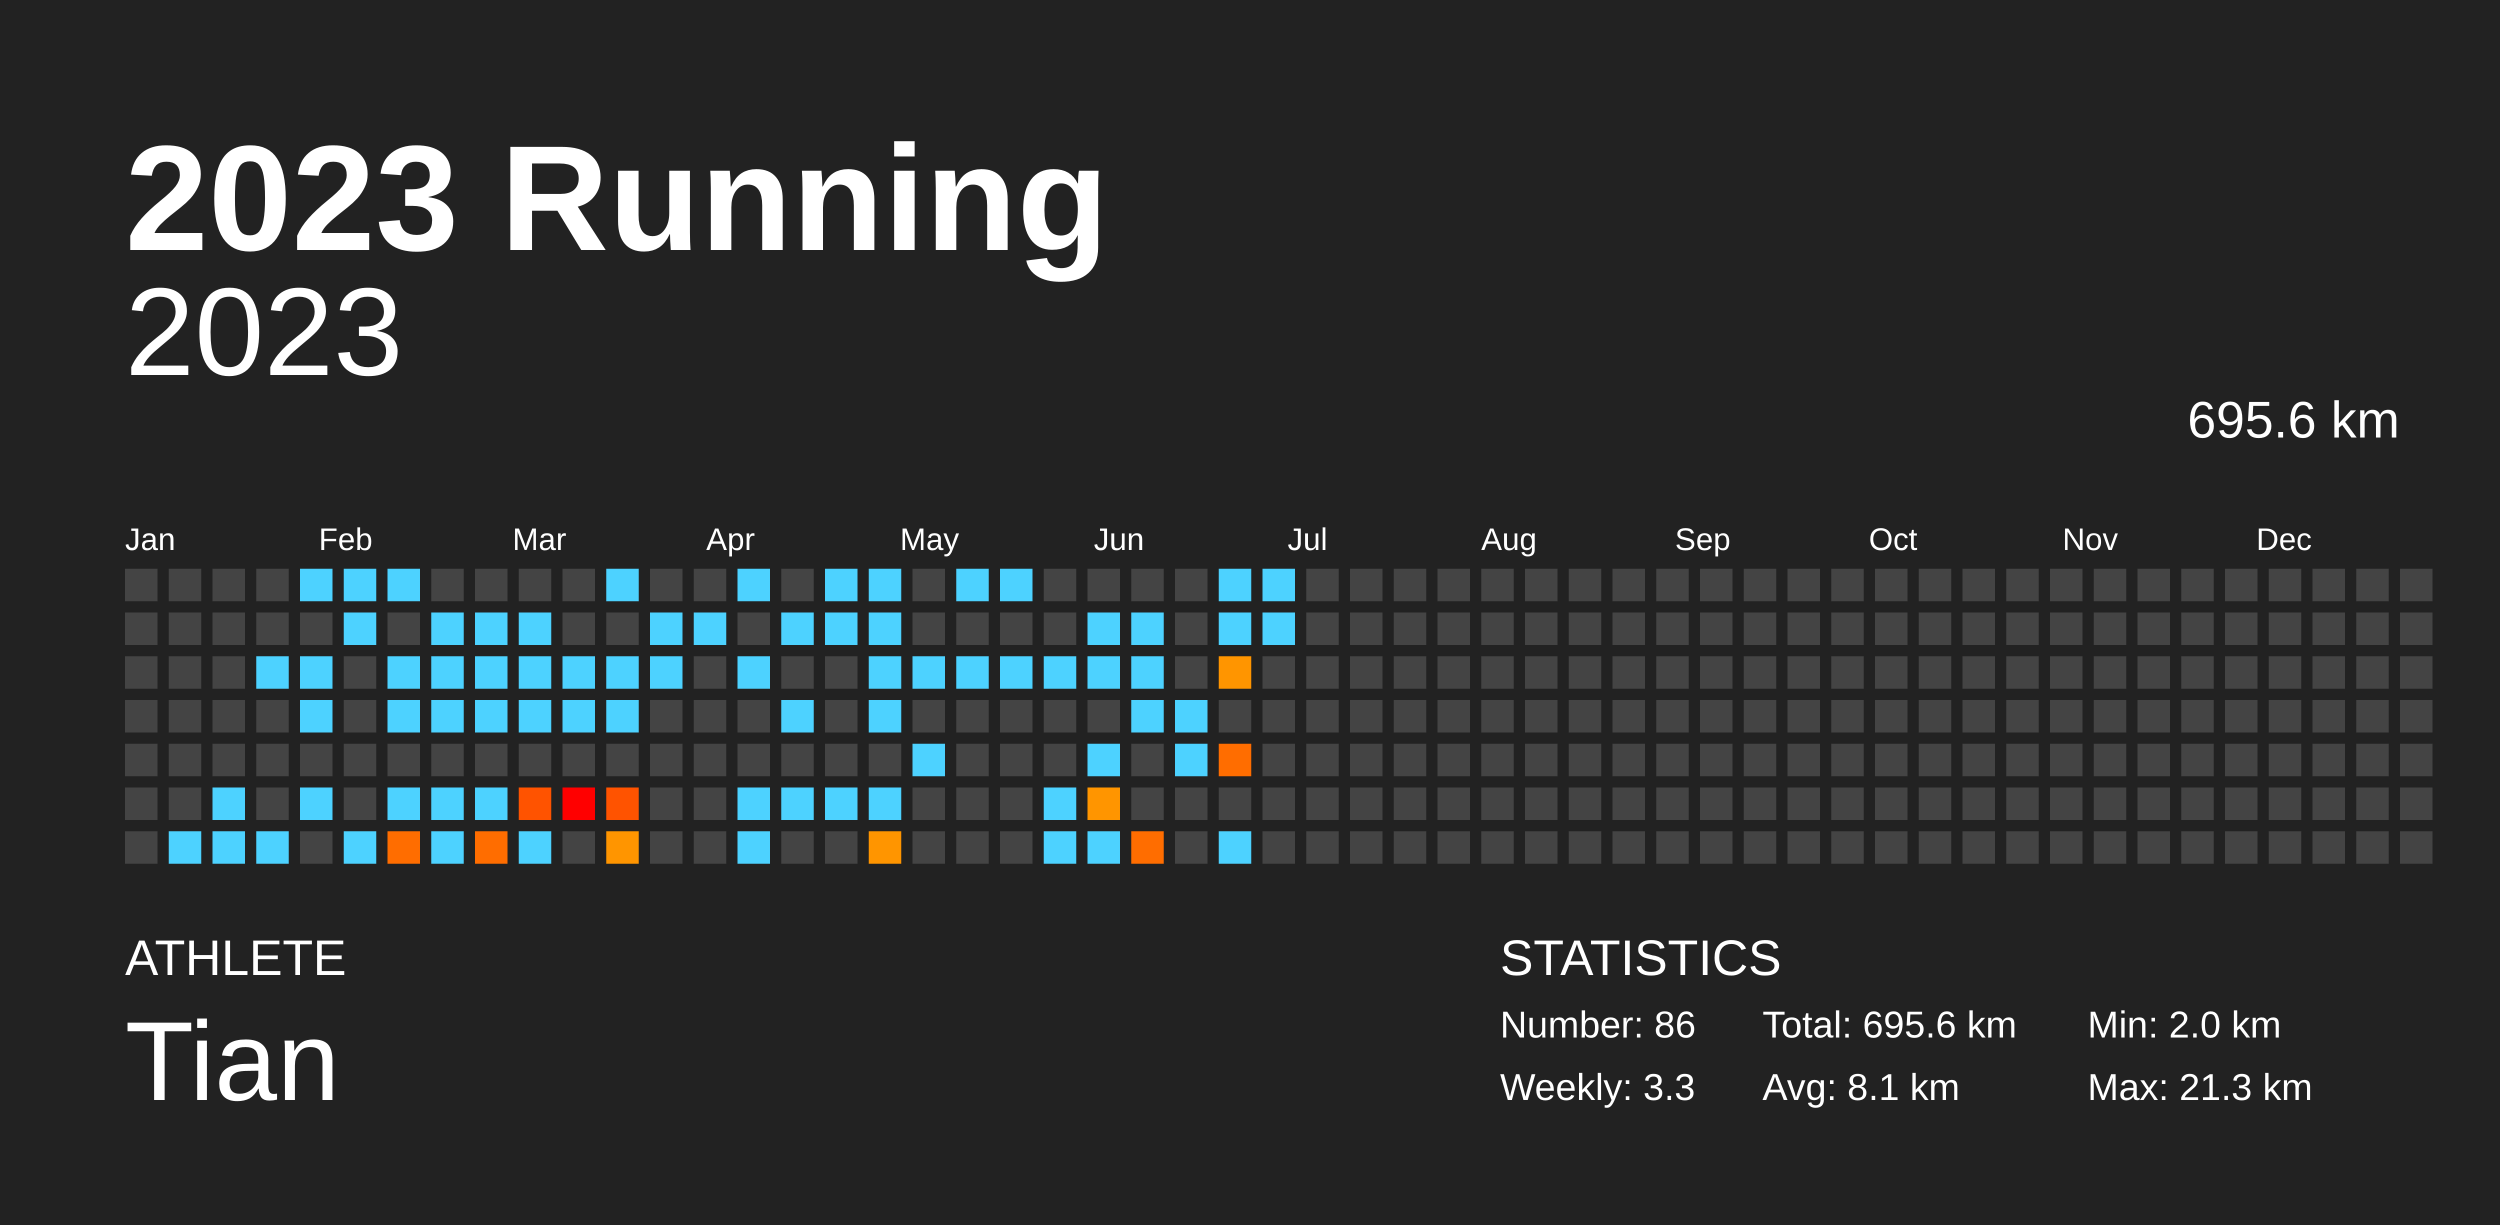
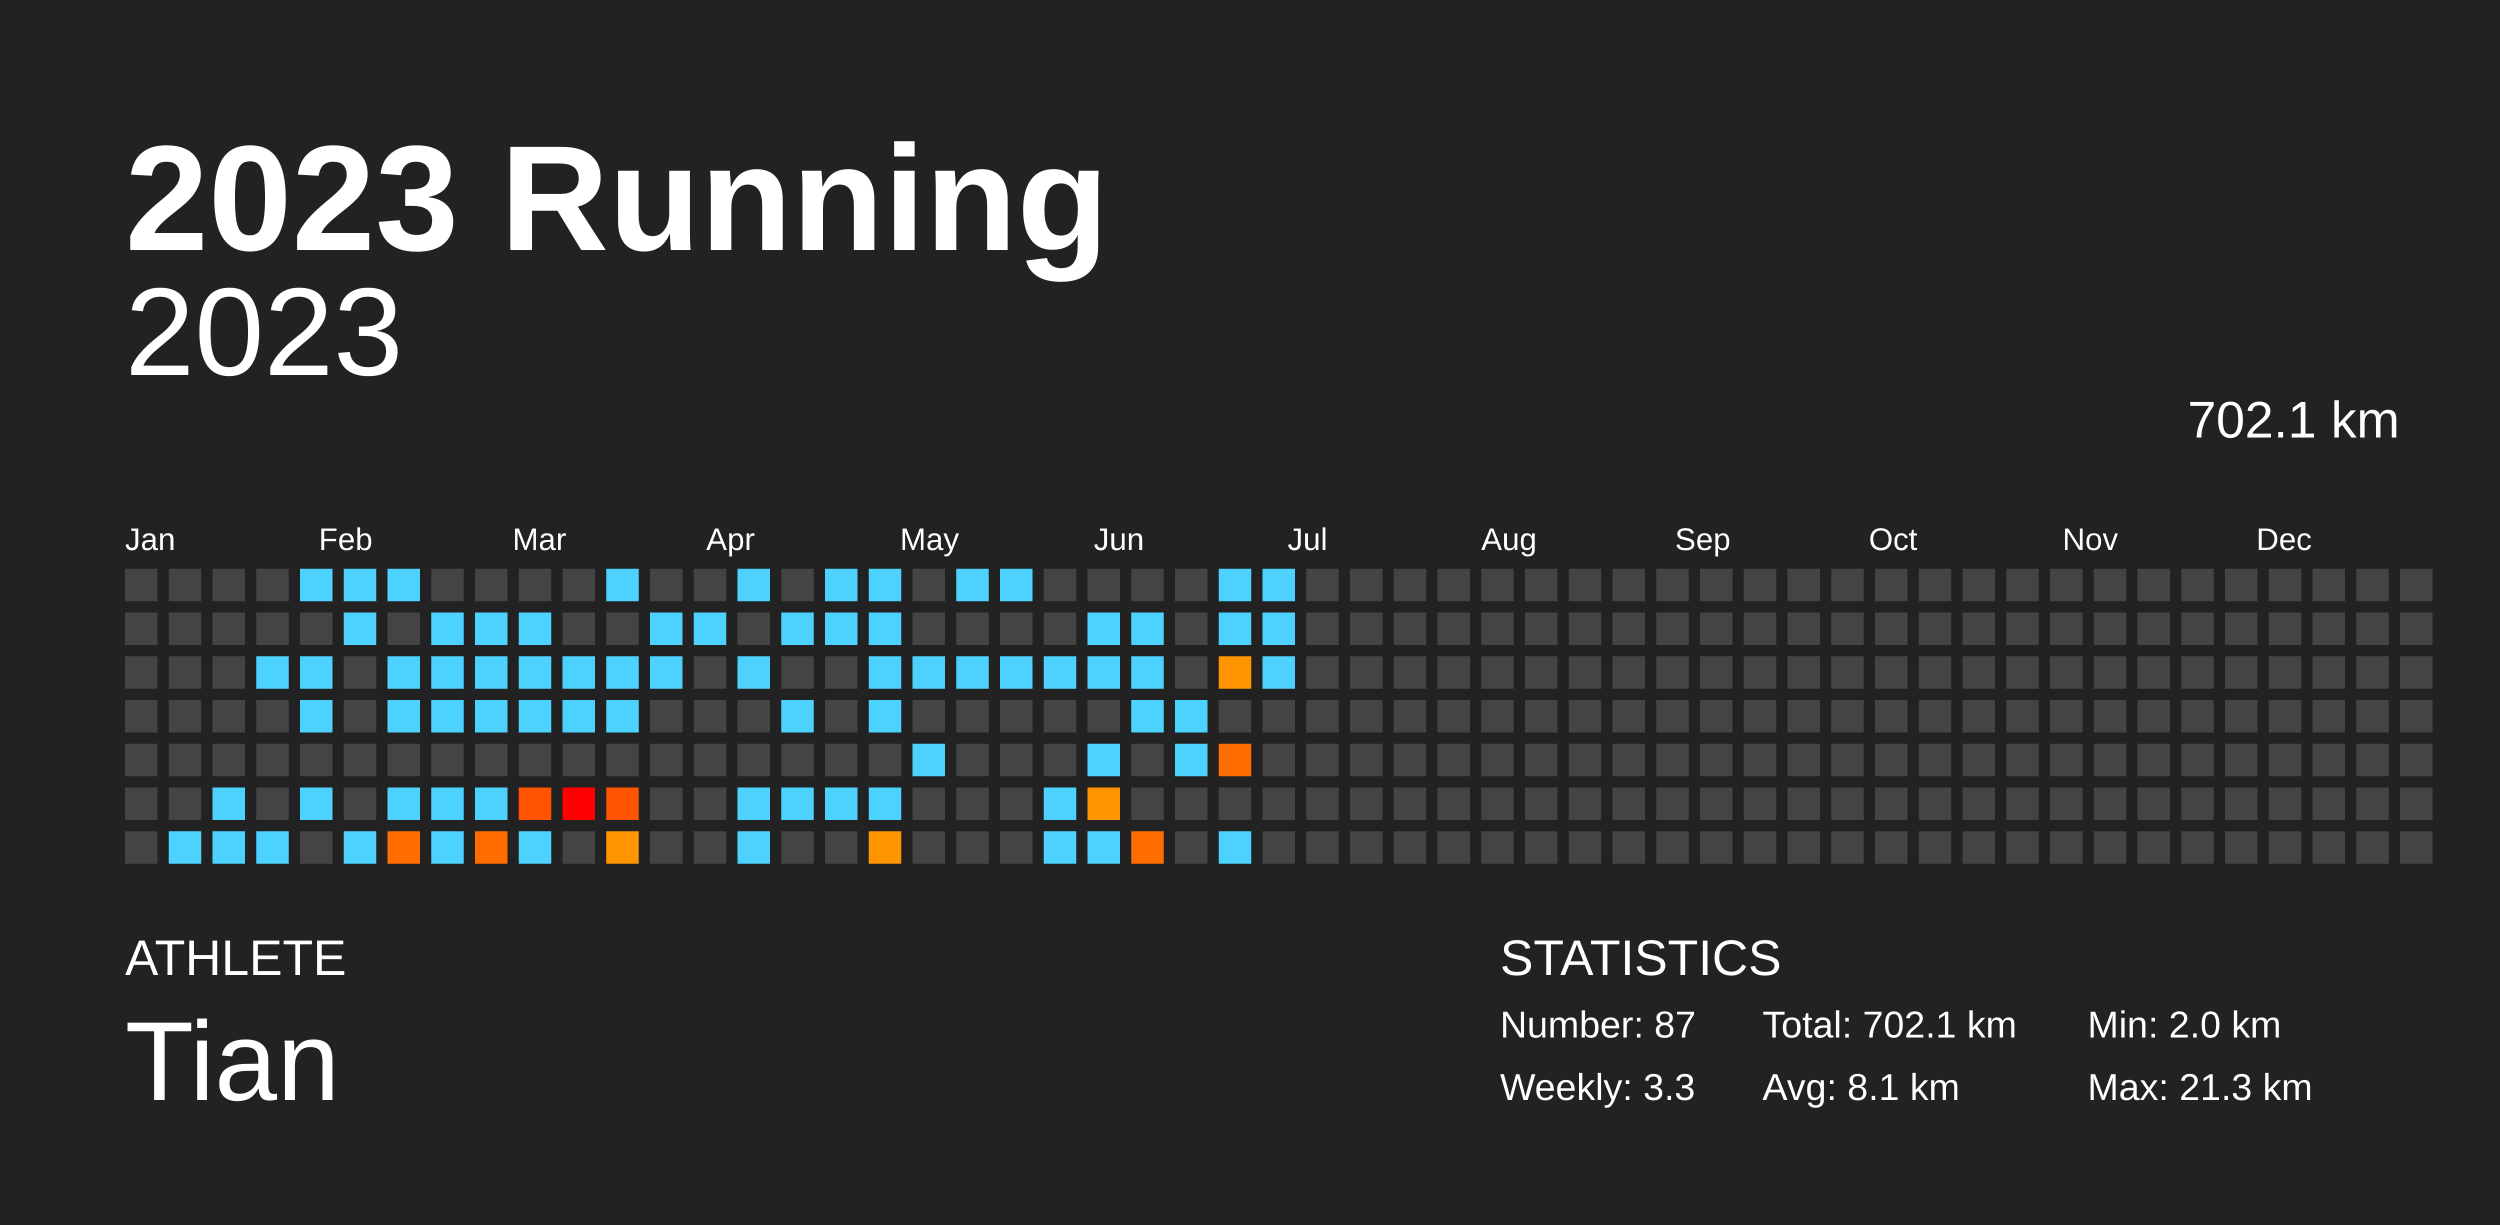
<svg xmlns="http://www.w3.org/2000/svg" baseProfile="full" height="98mm" version="1.1" viewBox="0,0,200,98" width="200mm">
  <defs />
  <rect fill="#222222" height="98" width="200" x="0" y="0" />
  <text fill="#FFFFFF" style="font-size:12px; font-family:Arial; font-weight:bold;" x="10" y="20">2023 Running</text>
  <text fill="#FFFFFF" style="font-size:4px; font-family:Arial" x="10" y="78">ATHLETE</text>
  <text fill="#FFFFFF" style="font-size:9px; font-family:Arial" x="10" y="88">Tian</text>
  <text fill="#FFFFFF" style="font-size:4px; font-family:Arial" x="120" y="78">STATISTICS</text>
-   <text fill="#FFFFFF" style="font-size:3px; font-family:Arial" x="120" y="83">Number: 86</text>
+   <text fill="#FFFFFF" style="font-size:3px; font-family:Arial" x="120" y="83">Number: 87</text>
  <text fill="#FFFFFF" style="font-size:3px; font-family:Arial" x="120" y="88">Weekly: 3.3</text>
-   <text fill="#FFFFFF" style="font-size:3px; font-family:Arial" x="141" y="83">Total: 695.6 km</text>
+   <text fill="#FFFFFF" style="font-size:3px; font-family:Arial" x="141" y="83">Total: 702.1 km</text>
  <text fill="#FFFFFF" style="font-size:3px; font-family:Arial" x="141" y="88">Avg: 8.1 km</text>
  <text fill="#FFFFFF" style="font-size:3px; font-family:Arial" x="167" y="83">Min: 2.0 km</text>
  <text fill="#FFFFFF" style="font-size:3px; font-family:Arial" x="167" y="88">Max: 21.3 km</text>
  <text alignment-baseline="hanging" fill="#FFFFFF" style="font-size:10.0px; font-family:Arial;" x="10" y="30">2023</text>
-   <text alignment-baseline="hanging" fill="#FFFFFF" style="font-size:4.125px; font-family:Arial;" x="175" y="35">695.6 km</text>
+   <text alignment-baseline="hanging" fill="#FFFFFF" style="font-size:4.125px; font-family:Arial;" x="175" y="35">702.1 km</text>
  <text fill="#FFFFFF" style="font-size:2.5px; font-family:Arial" x="10.0" y="44">Jan</text>
  <text fill="#FFFFFF" style="font-size:2.5px; font-family:Arial" x="25.5" y="44">Feb</text>
  <text fill="#FFFFFF" style="font-size:2.5px; font-family:Arial" x="41.0" y="44">Mar</text>
  <text fill="#FFFFFF" style="font-size:2.5px; font-family:Arial" x="56.5" y="44">Apr</text>
  <text fill="#FFFFFF" style="font-size:2.5px; font-family:Arial" x="72.0" y="44">May</text>
  <text fill="#FFFFFF" style="font-size:2.5px; font-family:Arial" x="87.5" y="44">Jun</text>
  <text fill="#FFFFFF" style="font-size:2.5px; font-family:Arial" x="103.0" y="44">Jul</text>
  <text fill="#FFFFFF" style="font-size:2.5px; font-family:Arial" x="118.5" y="44">Aug</text>
  <text fill="#FFFFFF" style="font-size:2.5px; font-family:Arial" x="134.0" y="44">Sep</text>
  <text fill="#FFFFFF" style="font-size:2.5px; font-family:Arial" x="149.5" y="44">Oct</text>
  <text fill="#FFFFFF" style="font-size:2.5px; font-family:Arial" x="165.0" y="44">Nov</text>
  <text fill="#FFFFFF" style="font-size:2.5px; font-family:Arial" x="180.5" y="44">Dec</text>
  <rect fill="#444444" height="2.6" width="2.6" x="10.0" y="45.5" />
  <rect fill="#444444" height="2.6" width="2.6" x="10.0" y="49.0" />
  <rect fill="#444444" height="2.6" width="2.6" x="10.0" y="52.5" />
  <rect fill="#444444" height="2.6" width="2.6" x="10.0" y="56.0" />
  <rect fill="#444444" height="2.6" width="2.6" x="10.0" y="59.5" />
  <rect fill="#444444" height="2.6" width="2.6" x="10.0" y="63.0" />
  <rect fill="#444444" height="2.6" width="2.6" x="10.0" y="66.5" />
  <rect fill="#444444" height="2.6" width="2.6" x="13.5" y="45.5" />
  <rect fill="#444444" height="2.6" width="2.6" x="13.5" y="49.0" />
  <rect fill="#444444" height="2.6" width="2.6" x="13.5" y="52.5" />
  <rect fill="#444444" height="2.6" width="2.6" x="13.5" y="56.0" />
  <rect fill="#444444" height="2.6" width="2.6" x="13.5" y="59.5" />
  <rect fill="#444444" height="2.6" width="2.6" x="13.5" y="63.0" />
  <rect fill="#4dd2ff" height="2.6" width="2.6" x="13.5" y="66.5" />
  <rect fill="#444444" height="2.6" width="2.6" x="17.0" y="45.5" />
  <rect fill="#444444" height="2.6" width="2.6" x="17.0" y="49.0" />
  <rect fill="#444444" height="2.6" width="2.6" x="17.0" y="52.5" />
  <rect fill="#444444" height="2.6" width="2.6" x="17.0" y="56.0" />
  <rect fill="#444444" height="2.6" width="2.6" x="17.0" y="59.5" />
  <rect fill="#4dd2ff" height="2.6" width="2.6" x="17.0" y="63.0" />
  <rect fill="#4dd2ff" height="2.6" width="2.6" x="17.0" y="66.5" />
  <rect fill="#444444" height="2.6" width="2.6" x="20.5" y="45.5" />
  <rect fill="#444444" height="2.6" width="2.6" x="20.5" y="49.0" />
  <rect fill="#4dd2ff" height="2.6" width="2.6" x="20.5" y="52.5" />
  <rect fill="#444444" height="2.6" width="2.6" x="20.5" y="56.0" />
  <rect fill="#444444" height="2.6" width="2.6" x="20.5" y="59.5" />
  <rect fill="#444444" height="2.6" width="2.6" x="20.5" y="63.0" />
  <rect fill="#4dd2ff" height="2.6" width="2.6" x="20.5" y="66.5" />
  <rect fill="#4dd2ff" height="2.6" width="2.6" x="24.0" y="45.5" />
  <rect fill="#444444" height="2.6" width="2.6" x="24.0" y="49.0" />
  <rect fill="#4dd2ff" height="2.6" width="2.6" x="24.0" y="52.5" />
  <rect fill="#4dd2ff" height="2.6" width="2.6" x="24.0" y="56.0" />
  <rect fill="#444444" height="2.6" width="2.6" x="24.0" y="59.5" />
  <rect fill="#4dd2ff" height="2.6" width="2.6" x="24.0" y="63.0" />
  <rect fill="#444444" height="2.6" width="2.6" x="24.0" y="66.5" />
  <rect fill="#4dd2ff" height="2.6" width="2.6" x="27.5" y="45.5" />
  <rect fill="#4dd2ff" height="2.6" width="2.6" x="27.5" y="49.0" />
  <rect fill="#444444" height="2.6" width="2.6" x="27.5" y="52.5" />
  <rect fill="#444444" height="2.6" width="2.6" x="27.5" y="56.0" />
  <rect fill="#444444" height="2.6" width="2.6" x="27.5" y="59.5" />
  <rect fill="#444444" height="2.6" width="2.6" x="27.5" y="63.0" />
  <rect fill="#4dd2ff" height="2.6" width="2.6" x="27.5" y="66.5" />
  <rect fill="#4dd2ff" height="2.6" width="2.6" x="31.0" y="45.5" />
  <rect fill="#444444" height="2.6" width="2.6" x="31.0" y="49.0" />
  <rect fill="#4dd2ff" height="2.6" width="2.6" x="31.0" y="52.5" />
  <rect fill="#4dd2ff" height="2.6" width="2.6" x="31.0" y="56.0" />
  <rect fill="#444444" height="2.6" width="2.6" x="31.0" y="59.5" />
  <rect fill="#4dd2ff" height="2.6" width="2.6" x="31.0" y="63.0" />
  <rect fill="#ff6d00" height="2.6" width="2.6" x="31.0" y="66.5" />
  <rect fill="#444444" height="2.6" width="2.6" x="34.5" y="45.5" />
  <rect fill="#4dd2ff" height="2.6" width="2.6" x="34.5" y="49.0" />
  <rect fill="#4dd2ff" height="2.6" width="2.6" x="34.5" y="52.5" />
  <rect fill="#4dd2ff" height="2.6" width="2.6" x="34.5" y="56.0" />
  <rect fill="#444444" height="2.6" width="2.6" x="34.5" y="59.5" />
  <rect fill="#4dd2ff" height="2.6" width="2.6" x="34.5" y="63.0" />
  <rect fill="#4dd2ff" height="2.6" width="2.6" x="34.5" y="66.5" />
  <rect fill="#444444" height="2.6" width="2.6" x="38.0" y="45.5" />
  <rect fill="#4dd2ff" height="2.6" width="2.6" x="38.0" y="49.0" />
  <rect fill="#4dd2ff" height="2.6" width="2.6" x="38.0" y="52.5" />
  <rect fill="#4dd2ff" height="2.6" width="2.6" x="38.0" y="56.0" />
  <rect fill="#444444" height="2.6" width="2.6" x="38.0" y="59.5" />
  <rect fill="#4dd2ff" height="2.6" width="2.6" x="38.0" y="63.0" />
  <rect fill="#ff6d00" height="2.6" width="2.6" x="38.0" y="66.5" />
  <rect fill="#444444" height="2.6" width="2.6" x="41.5" y="45.5" />
  <rect fill="#4dd2ff" height="2.6" width="2.6" x="41.5" y="49.0" />
  <rect fill="#4dd2ff" height="2.6" width="2.6" x="41.5" y="52.5" />
  <rect fill="#4dd2ff" height="2.6" width="2.6" x="41.5" y="56.0" />
  <rect fill="#444444" height="2.6" width="2.6" x="41.5" y="59.5" />
  <rect fill="#ff5300" height="2.6" width="2.6" x="41.5" y="63.0" />
  <rect fill="#4dd2ff" height="2.6" width="2.6" x="41.5" y="66.5" />
  <rect fill="#444444" height="2.6" width="2.6" x="45.0" y="45.5" />
  <rect fill="#444444" height="2.6" width="2.6" x="45.0" y="49.0" />
  <rect fill="#4dd2ff" height="2.6" width="2.6" x="45.0" y="52.5" />
  <rect fill="#4dd2ff" height="2.6" width="2.6" x="45.0" y="56.0" />
  <rect fill="#444444" height="2.6" width="2.6" x="45.0" y="59.5" />
  <rect fill="red" height="2.6" width="2.6" x="45.0" y="63.0" />
  <rect fill="#444444" height="2.6" width="2.6" x="45.0" y="66.5" />
  <rect fill="#4dd2ff" height="2.6" width="2.6" x="48.5" y="45.5" />
  <rect fill="#444444" height="2.6" width="2.6" x="48.5" y="49.0" />
  <rect fill="#4dd2ff" height="2.6" width="2.6" x="48.5" y="52.5" />
  <rect fill="#4dd2ff" height="2.6" width="2.6" x="48.5" y="56.0" />
  <rect fill="#444444" height="2.6" width="2.6" x="48.5" y="59.5" />
  <rect fill="#ff5300" height="2.6" width="2.6" x="48.5" y="63.0" />
  <rect fill="#ff9500" height="2.6" width="2.6" x="48.5" y="66.5" />
  <rect fill="#444444" height="2.6" width="2.6" x="52.0" y="45.5" />
  <rect fill="#4dd2ff" height="2.6" width="2.6" x="52.0" y="49.0" />
  <rect fill="#4dd2ff" height="2.6" width="2.6" x="52.0" y="52.5" />
  <rect fill="#444444" height="2.6" width="2.6" x="52.0" y="56.0" />
  <rect fill="#444444" height="2.6" width="2.6" x="52.0" y="59.5" />
  <rect fill="#444444" height="2.6" width="2.6" x="52.0" y="63.0" />
  <rect fill="#444444" height="2.6" width="2.6" x="52.0" y="66.5" />
  <rect fill="#444444" height="2.6" width="2.6" x="55.5" y="45.5" />
  <rect fill="#4dd2ff" height="2.6" width="2.6" x="55.5" y="49.0" />
  <rect fill="#444444" height="2.6" width="2.6" x="55.5" y="52.5" />
  <rect fill="#444444" height="2.6" width="2.6" x="55.5" y="56.0" />
  <rect fill="#444444" height="2.6" width="2.6" x="55.5" y="59.5" />
  <rect fill="#444444" height="2.6" width="2.6" x="55.5" y="63.0" />
  <rect fill="#444444" height="2.6" width="2.6" x="55.5" y="66.5" />
  <rect fill="#4dd2ff" height="2.6" width="2.6" x="59.0" y="45.5" />
  <rect fill="#444444" height="2.6" width="2.6" x="59.0" y="49.0" />
  <rect fill="#4dd2ff" height="2.6" width="2.6" x="59.0" y="52.5" />
  <rect fill="#444444" height="2.6" width="2.6" x="59.0" y="56.0" />
  <rect fill="#444444" height="2.6" width="2.6" x="59.0" y="59.5" />
  <rect fill="#4dd2ff" height="2.6" width="2.6" x="59.0" y="63.0" />
  <rect fill="#4dd2ff" height="2.6" width="2.6" x="59.0" y="66.5" />
  <rect fill="#444444" height="2.6" width="2.6" x="62.5" y="45.5" />
  <rect fill="#4dd2ff" height="2.6" width="2.6" x="62.5" y="49.0" />
  <rect fill="#444444" height="2.6" width="2.6" x="62.5" y="52.5" />
  <rect fill="#4dd2ff" height="2.6" width="2.6" x="62.5" y="56.0" />
  <rect fill="#444444" height="2.6" width="2.6" x="62.5" y="59.5" />
  <rect fill="#4dd2ff" height="2.6" width="2.6" x="62.5" y="63.0" />
  <rect fill="#444444" height="2.6" width="2.6" x="62.5" y="66.5" />
  <rect fill="#4dd2ff" height="2.6" width="2.6" x="66.0" y="45.5" />
  <rect fill="#4dd2ff" height="2.6" width="2.6" x="66.0" y="49.0" />
  <rect fill="#444444" height="2.6" width="2.6" x="66.0" y="52.5" />
  <rect fill="#444444" height="2.6" width="2.6" x="66.0" y="56.0" />
  <rect fill="#444444" height="2.6" width="2.6" x="66.0" y="59.5" />
  <rect fill="#4dd2ff" height="2.6" width="2.6" x="66.0" y="63.0" />
  <rect fill="#444444" height="2.6" width="2.6" x="66.0" y="66.5" />
  <rect fill="#4dd2ff" height="2.6" width="2.6" x="69.5" y="45.5" />
  <rect fill="#4dd2ff" height="2.6" width="2.6" x="69.5" y="49.0" />
  <rect fill="#4dd2ff" height="2.6" width="2.6" x="69.5" y="52.5" />
  <rect fill="#4dd2ff" height="2.6" width="2.6" x="69.5" y="56.0" />
  <rect fill="#444444" height="2.6" width="2.6" x="69.5" y="59.5" />
  <rect fill="#4dd2ff" height="2.6" width="2.6" x="69.5" y="63.0" />
  <rect fill="#ff9500" height="2.6" width="2.6" x="69.5" y="66.5" />
  <rect fill="#444444" height="2.6" width="2.6" x="73.0" y="45.5" />
  <rect fill="#444444" height="2.6" width="2.6" x="73.0" y="49.0" />
  <rect fill="#4dd2ff" height="2.6" width="2.6" x="73.0" y="52.5" />
  <rect fill="#444444" height="2.6" width="2.6" x="73.0" y="56.0" />
  <rect fill="#4dd2ff" height="2.6" width="2.6" x="73.0" y="59.5" />
  <rect fill="#444444" height="2.6" width="2.6" x="73.0" y="63.0" />
  <rect fill="#444444" height="2.6" width="2.6" x="73.0" y="66.5" />
  <rect fill="#4dd2ff" height="2.6" width="2.6" x="76.5" y="45.5" />
  <rect fill="#444444" height="2.6" width="2.6" x="76.5" y="49.0" />
  <rect fill="#4dd2ff" height="2.6" width="2.6" x="76.5" y="52.5" />
  <rect fill="#444444" height="2.6" width="2.6" x="76.5" y="56.0" />
  <rect fill="#444444" height="2.6" width="2.6" x="76.5" y="59.5" />
  <rect fill="#444444" height="2.6" width="2.6" x="76.5" y="63.0" />
  <rect fill="#444444" height="2.6" width="2.6" x="76.5" y="66.5" />
  <rect fill="#4dd2ff" height="2.6" width="2.6" x="80.0" y="45.5" />
  <rect fill="#444444" height="2.6" width="2.6" x="80.0" y="49.0" />
  <rect fill="#4dd2ff" height="2.6" width="2.6" x="80.0" y="52.5" />
  <rect fill="#444444" height="2.6" width="2.6" x="80.0" y="56.0" />
  <rect fill="#444444" height="2.6" width="2.6" x="80.0" y="59.5" />
  <rect fill="#444444" height="2.6" width="2.6" x="80.0" y="63.0" />
  <rect fill="#444444" height="2.6" width="2.6" x="80.0" y="66.5" />
  <rect fill="#444444" height="2.6" width="2.6" x="83.5" y="45.5" />
  <rect fill="#444444" height="2.6" width="2.6" x="83.5" y="49.0" />
  <rect fill="#4dd2ff" height="2.6" width="2.6" x="83.5" y="52.5" />
  <rect fill="#444444" height="2.6" width="2.6" x="83.5" y="56.0" />
  <rect fill="#444444" height="2.6" width="2.6" x="83.5" y="59.5" />
  <rect fill="#4dd2ff" height="2.6" width="2.6" x="83.5" y="63.0" />
  <rect fill="#4dd2ff" height="2.6" width="2.6" x="83.5" y="66.5" />
  <rect fill="#444444" height="2.6" width="2.6" x="87.0" y="45.5" />
  <rect fill="#4dd2ff" height="2.6" width="2.6" x="87.0" y="49.0" />
  <rect fill="#4dd2ff" height="2.6" width="2.6" x="87.0" y="52.5" />
  <rect fill="#444444" height="2.6" width="2.6" x="87.0" y="56.0" />
  <rect fill="#4dd2ff" height="2.6" width="2.6" x="87.0" y="59.5" />
  <rect fill="#ff9500" height="2.6" width="2.6" x="87.0" y="63.0" />
  <rect fill="#4dd2ff" height="2.6" width="2.6" x="87.0" y="66.5" />
  <rect fill="#444444" height="2.6" width="2.6" x="90.5" y="45.5" />
  <rect fill="#4dd2ff" height="2.6" width="2.6" x="90.5" y="49.0" />
  <rect fill="#4dd2ff" height="2.6" width="2.6" x="90.5" y="52.5" />
  <rect fill="#4dd2ff" height="2.6" width="2.6" x="90.5" y="56.0" />
  <rect fill="#444444" height="2.6" width="2.6" x="90.5" y="59.5" />
  <rect fill="#444444" height="2.6" width="2.6" x="90.5" y="63.0" />
  <rect fill="#ff6d00" height="2.6" width="2.6" x="90.5" y="66.5" />
  <rect fill="#444444" height="2.6" width="2.6" x="94.0" y="45.5" />
  <rect fill="#444444" height="2.6" width="2.6" x="94.0" y="49.0" />
  <rect fill="#444444" height="2.6" width="2.6" x="94.0" y="52.5" />
  <rect fill="#4dd2ff" height="2.6" width="2.6" x="94.0" y="56.0" />
  <rect fill="#4dd2ff" height="2.6" width="2.6" x="94.0" y="59.5" />
  <rect fill="#444444" height="2.6" width="2.6" x="94.0" y="63.0" />
  <rect fill="#444444" height="2.6" width="2.6" x="94.0" y="66.5" />
  <rect fill="#4dd2ff" height="2.6" width="2.6" x="97.5" y="45.5" />
  <rect fill="#4dd2ff" height="2.6" width="2.6" x="97.5" y="49.0" />
  <rect fill="#ff9500" height="2.6" width="2.6" x="97.5" y="52.5" />
  <rect fill="#444444" height="2.6" width="2.6" x="97.5" y="56.0" />
  <rect fill="#ff6d00" height="2.6" width="2.6" x="97.5" y="59.5" />
  <rect fill="#444444" height="2.6" width="2.6" x="97.5" y="63.0" />
  <rect fill="#4dd2ff" height="2.6" width="2.6" x="97.5" y="66.5" />
  <rect fill="#4dd2ff" height="2.6" width="2.6" x="101.0" y="45.5" />
  <rect fill="#4dd2ff" height="2.6" width="2.6" x="101.0" y="49.0" />
-   <rect fill="#444444" height="2.6" width="2.6" x="101.0" y="52.5" />
+   <rect fill="#4dd2ff" height="2.6" width="2.6" x="101.0" y="52.5" />
  <rect fill="#444444" height="2.6" width="2.6" x="101.0" y="56.0" />
  <rect fill="#444444" height="2.6" width="2.6" x="101.0" y="59.5" />
  <rect fill="#444444" height="2.6" width="2.6" x="101.0" y="63.0" />
  <rect fill="#444444" height="2.6" width="2.6" x="101.0" y="66.5" />
  <rect fill="#444444" height="2.6" width="2.6" x="104.5" y="45.5" />
  <rect fill="#444444" height="2.6" width="2.6" x="104.5" y="49.0" />
  <rect fill="#444444" height="2.6" width="2.6" x="104.5" y="52.5" />
  <rect fill="#444444" height="2.6" width="2.6" x="104.5" y="56.0" />
  <rect fill="#444444" height="2.6" width="2.6" x="104.5" y="59.5" />
  <rect fill="#444444" height="2.6" width="2.6" x="104.5" y="63.0" />
  <rect fill="#444444" height="2.6" width="2.6" x="104.5" y="66.5" />
  <rect fill="#444444" height="2.6" width="2.6" x="108.0" y="45.5" />
  <rect fill="#444444" height="2.6" width="2.6" x="108.0" y="49.0" />
  <rect fill="#444444" height="2.6" width="2.6" x="108.0" y="52.5" />
  <rect fill="#444444" height="2.6" width="2.6" x="108.0" y="56.0" />
  <rect fill="#444444" height="2.6" width="2.6" x="108.0" y="59.5" />
  <rect fill="#444444" height="2.6" width="2.6" x="108.0" y="63.0" />
  <rect fill="#444444" height="2.6" width="2.6" x="108.0" y="66.5" />
  <rect fill="#444444" height="2.6" width="2.6" x="111.5" y="45.5" />
  <rect fill="#444444" height="2.6" width="2.6" x="111.5" y="49.0" />
  <rect fill="#444444" height="2.6" width="2.6" x="111.5" y="52.5" />
  <rect fill="#444444" height="2.6" width="2.6" x="111.5" y="56.0" />
  <rect fill="#444444" height="2.6" width="2.6" x="111.5" y="59.5" />
  <rect fill="#444444" height="2.6" width="2.6" x="111.5" y="63.0" />
  <rect fill="#444444" height="2.6" width="2.6" x="111.5" y="66.5" />
  <rect fill="#444444" height="2.6" width="2.6" x="115.0" y="45.5" />
  <rect fill="#444444" height="2.6" width="2.6" x="115.0" y="49.0" />
  <rect fill="#444444" height="2.6" width="2.6" x="115.0" y="52.5" />
  <rect fill="#444444" height="2.6" width="2.6" x="115.0" y="56.0" />
  <rect fill="#444444" height="2.6" width="2.6" x="115.0" y="59.5" />
  <rect fill="#444444" height="2.6" width="2.6" x="115.0" y="63.0" />
  <rect fill="#444444" height="2.6" width="2.6" x="115.0" y="66.5" />
  <rect fill="#444444" height="2.6" width="2.6" x="118.5" y="45.5" />
  <rect fill="#444444" height="2.6" width="2.6" x="118.5" y="49.0" />
  <rect fill="#444444" height="2.6" width="2.6" x="118.5" y="52.5" />
  <rect fill="#444444" height="2.6" width="2.6" x="118.5" y="56.0" />
  <rect fill="#444444" height="2.6" width="2.6" x="118.5" y="59.5" />
  <rect fill="#444444" height="2.6" width="2.6" x="118.5" y="63.0" />
  <rect fill="#444444" height="2.6" width="2.6" x="118.5" y="66.5" />
  <rect fill="#444444" height="2.6" width="2.6" x="122.0" y="45.5" />
  <rect fill="#444444" height="2.6" width="2.6" x="122.0" y="49.0" />
  <rect fill="#444444" height="2.6" width="2.6" x="122.0" y="52.5" />
  <rect fill="#444444" height="2.6" width="2.6" x="122.0" y="56.0" />
  <rect fill="#444444" height="2.6" width="2.6" x="122.0" y="59.5" />
  <rect fill="#444444" height="2.6" width="2.6" x="122.0" y="63.0" />
  <rect fill="#444444" height="2.6" width="2.6" x="122.0" y="66.5" />
  <rect fill="#444444" height="2.6" width="2.6" x="125.5" y="45.5" />
  <rect fill="#444444" height="2.6" width="2.6" x="125.5" y="49.0" />
  <rect fill="#444444" height="2.6" width="2.6" x="125.5" y="52.5" />
  <rect fill="#444444" height="2.6" width="2.6" x="125.5" y="56.0" />
  <rect fill="#444444" height="2.6" width="2.6" x="125.5" y="59.5" />
  <rect fill="#444444" height="2.6" width="2.6" x="125.5" y="63.0" />
  <rect fill="#444444" height="2.6" width="2.6" x="125.5" y="66.5" />
  <rect fill="#444444" height="2.6" width="2.6" x="129.0" y="45.5" />
  <rect fill="#444444" height="2.6" width="2.6" x="129.0" y="49.0" />
  <rect fill="#444444" height="2.6" width="2.6" x="129.0" y="52.5" />
  <rect fill="#444444" height="2.6" width="2.6" x="129.0" y="56.0" />
  <rect fill="#444444" height="2.6" width="2.6" x="129.0" y="59.5" />
  <rect fill="#444444" height="2.6" width="2.6" x="129.0" y="63.0" />
  <rect fill="#444444" height="2.6" width="2.6" x="129.0" y="66.5" />
  <rect fill="#444444" height="2.6" width="2.6" x="132.5" y="45.5" />
  <rect fill="#444444" height="2.6" width="2.6" x="132.5" y="49.0" />
  <rect fill="#444444" height="2.6" width="2.6" x="132.5" y="52.5" />
  <rect fill="#444444" height="2.6" width="2.6" x="132.5" y="56.0" />
  <rect fill="#444444" height="2.6" width="2.6" x="132.5" y="59.5" />
  <rect fill="#444444" height="2.6" width="2.6" x="132.5" y="63.0" />
  <rect fill="#444444" height="2.6" width="2.6" x="132.5" y="66.5" />
  <rect fill="#444444" height="2.6" width="2.6" x="136.0" y="45.5" />
  <rect fill="#444444" height="2.6" width="2.6" x="136.0" y="49.0" />
  <rect fill="#444444" height="2.6" width="2.6" x="136.0" y="52.5" />
  <rect fill="#444444" height="2.6" width="2.6" x="136.0" y="56.0" />
  <rect fill="#444444" height="2.6" width="2.6" x="136.0" y="59.5" />
  <rect fill="#444444" height="2.6" width="2.6" x="136.0" y="63.0" />
  <rect fill="#444444" height="2.6" width="2.6" x="136.0" y="66.5" />
  <rect fill="#444444" height="2.6" width="2.6" x="139.5" y="45.5" />
  <rect fill="#444444" height="2.6" width="2.6" x="139.5" y="49.0" />
  <rect fill="#444444" height="2.6" width="2.6" x="139.5" y="52.5" />
  <rect fill="#444444" height="2.6" width="2.6" x="139.5" y="56.0" />
  <rect fill="#444444" height="2.6" width="2.6" x="139.5" y="59.5" />
  <rect fill="#444444" height="2.6" width="2.6" x="139.5" y="63.0" />
  <rect fill="#444444" height="2.6" width="2.6" x="139.5" y="66.5" />
  <rect fill="#444444" height="2.6" width="2.6" x="143.0" y="45.5" />
  <rect fill="#444444" height="2.6" width="2.6" x="143.0" y="49.0" />
  <rect fill="#444444" height="2.6" width="2.6" x="143.0" y="52.5" />
  <rect fill="#444444" height="2.6" width="2.6" x="143.0" y="56.0" />
  <rect fill="#444444" height="2.6" width="2.6" x="143.0" y="59.5" />
  <rect fill="#444444" height="2.6" width="2.6" x="143.0" y="63.0" />
  <rect fill="#444444" height="2.6" width="2.6" x="143.0" y="66.5" />
  <rect fill="#444444" height="2.6" width="2.6" x="146.5" y="45.5" />
  <rect fill="#444444" height="2.6" width="2.6" x="146.5" y="49.0" />
  <rect fill="#444444" height="2.6" width="2.6" x="146.5" y="52.5" />
  <rect fill="#444444" height="2.6" width="2.6" x="146.5" y="56.0" />
  <rect fill="#444444" height="2.6" width="2.6" x="146.5" y="59.5" />
  <rect fill="#444444" height="2.6" width="2.6" x="146.5" y="63.0" />
  <rect fill="#444444" height="2.6" width="2.6" x="146.5" y="66.5" />
  <rect fill="#444444" height="2.6" width="2.6" x="150.0" y="45.5" />
  <rect fill="#444444" height="2.6" width="2.6" x="150.0" y="49.0" />
  <rect fill="#444444" height="2.6" width="2.6" x="150.0" y="52.5" />
  <rect fill="#444444" height="2.6" width="2.6" x="150.0" y="56.0" />
  <rect fill="#444444" height="2.6" width="2.6" x="150.0" y="59.5" />
  <rect fill="#444444" height="2.6" width="2.6" x="150.0" y="63.0" />
  <rect fill="#444444" height="2.6" width="2.6" x="150.0" y="66.5" />
  <rect fill="#444444" height="2.6" width="2.6" x="153.5" y="45.5" />
  <rect fill="#444444" height="2.6" width="2.6" x="153.5" y="49.0" />
  <rect fill="#444444" height="2.6" width="2.6" x="153.5" y="52.5" />
  <rect fill="#444444" height="2.6" width="2.6" x="153.5" y="56.0" />
  <rect fill="#444444" height="2.6" width="2.6" x="153.5" y="59.5" />
  <rect fill="#444444" height="2.6" width="2.6" x="153.5" y="63.0" />
  <rect fill="#444444" height="2.6" width="2.6" x="153.5" y="66.5" />
  <rect fill="#444444" height="2.6" width="2.6" x="157.0" y="45.5" />
  <rect fill="#444444" height="2.6" width="2.6" x="157.0" y="49.0" />
  <rect fill="#444444" height="2.6" width="2.6" x="157.0" y="52.5" />
  <rect fill="#444444" height="2.6" width="2.6" x="157.0" y="56.0" />
  <rect fill="#444444" height="2.6" width="2.6" x="157.0" y="59.5" />
  <rect fill="#444444" height="2.6" width="2.6" x="157.0" y="63.0" />
  <rect fill="#444444" height="2.6" width="2.6" x="157.0" y="66.5" />
  <rect fill="#444444" height="2.6" width="2.6" x="160.5" y="45.5" />
  <rect fill="#444444" height="2.6" width="2.6" x="160.5" y="49.0" />
  <rect fill="#444444" height="2.6" width="2.6" x="160.5" y="52.5" />
  <rect fill="#444444" height="2.6" width="2.6" x="160.5" y="56.0" />
  <rect fill="#444444" height="2.6" width="2.6" x="160.5" y="59.5" />
  <rect fill="#444444" height="2.6" width="2.6" x="160.5" y="63.0" />
  <rect fill="#444444" height="2.6" width="2.6" x="160.5" y="66.5" />
  <rect fill="#444444" height="2.6" width="2.6" x="164.0" y="45.5" />
  <rect fill="#444444" height="2.6" width="2.6" x="164.0" y="49.0" />
  <rect fill="#444444" height="2.6" width="2.6" x="164.0" y="52.5" />
  <rect fill="#444444" height="2.6" width="2.6" x="164.0" y="56.0" />
  <rect fill="#444444" height="2.6" width="2.6" x="164.0" y="59.5" />
  <rect fill="#444444" height="2.6" width="2.6" x="164.0" y="63.0" />
  <rect fill="#444444" height="2.6" width="2.6" x="164.0" y="66.5" />
  <rect fill="#444444" height="2.6" width="2.6" x="167.5" y="45.5" />
  <rect fill="#444444" height="2.6" width="2.6" x="167.5" y="49.0" />
  <rect fill="#444444" height="2.6" width="2.6" x="167.5" y="52.5" />
  <rect fill="#444444" height="2.6" width="2.6" x="167.5" y="56.0" />
  <rect fill="#444444" height="2.6" width="2.6" x="167.5" y="59.5" />
  <rect fill="#444444" height="2.6" width="2.6" x="167.5" y="63.0" />
  <rect fill="#444444" height="2.6" width="2.6" x="167.5" y="66.5" />
  <rect fill="#444444" height="2.6" width="2.6" x="171.0" y="45.5" />
  <rect fill="#444444" height="2.6" width="2.6" x="171.0" y="49.0" />
  <rect fill="#444444" height="2.6" width="2.6" x="171.0" y="52.5" />
  <rect fill="#444444" height="2.6" width="2.6" x="171.0" y="56.0" />
  <rect fill="#444444" height="2.6" width="2.6" x="171.0" y="59.5" />
  <rect fill="#444444" height="2.6" width="2.6" x="171.0" y="63.0" />
  <rect fill="#444444" height="2.6" width="2.6" x="171.0" y="66.5" />
  <rect fill="#444444" height="2.6" width="2.6" x="174.5" y="45.5" />
  <rect fill="#444444" height="2.6" width="2.6" x="174.5" y="49.0" />
  <rect fill="#444444" height="2.6" width="2.6" x="174.5" y="52.5" />
  <rect fill="#444444" height="2.6" width="2.6" x="174.5" y="56.0" />
  <rect fill="#444444" height="2.6" width="2.6" x="174.5" y="59.5" />
  <rect fill="#444444" height="2.6" width="2.6" x="174.5" y="63.0" />
  <rect fill="#444444" height="2.6" width="2.6" x="174.5" y="66.5" />
  <rect fill="#444444" height="2.6" width="2.6" x="178.0" y="45.5" />
  <rect fill="#444444" height="2.6" width="2.6" x="178.0" y="49.0" />
  <rect fill="#444444" height="2.6" width="2.6" x="178.0" y="52.5" />
  <rect fill="#444444" height="2.6" width="2.6" x="178.0" y="56.0" />
  <rect fill="#444444" height="2.6" width="2.6" x="178.0" y="59.5" />
  <rect fill="#444444" height="2.6" width="2.6" x="178.0" y="63.0" />
  <rect fill="#444444" height="2.6" width="2.6" x="178.0" y="66.5" />
  <rect fill="#444444" height="2.6" width="2.6" x="181.5" y="45.5" />
  <rect fill="#444444" height="2.6" width="2.6" x="181.5" y="49.0" />
  <rect fill="#444444" height="2.6" width="2.6" x="181.5" y="52.5" />
  <rect fill="#444444" height="2.6" width="2.6" x="181.5" y="56.0" />
  <rect fill="#444444" height="2.6" width="2.6" x="181.5" y="59.5" />
  <rect fill="#444444" height="2.6" width="2.6" x="181.5" y="63.0" />
  <rect fill="#444444" height="2.6" width="2.6" x="181.5" y="66.5" />
  <rect fill="#444444" height="2.6" width="2.6" x="185.0" y="45.5" />
  <rect fill="#444444" height="2.6" width="2.6" x="185.0" y="49.0" />
  <rect fill="#444444" height="2.6" width="2.6" x="185.0" y="52.5" />
  <rect fill="#444444" height="2.6" width="2.6" x="185.0" y="56.0" />
  <rect fill="#444444" height="2.6" width="2.6" x="185.0" y="59.5" />
  <rect fill="#444444" height="2.6" width="2.6" x="185.0" y="63.0" />
  <rect fill="#444444" height="2.6" width="2.6" x="185.0" y="66.5" />
  <rect fill="#444444" height="2.6" width="2.6" x="188.5" y="45.5" />
  <rect fill="#444444" height="2.6" width="2.6" x="188.5" y="49.0" />
  <rect fill="#444444" height="2.6" width="2.6" x="188.5" y="52.5" />
  <rect fill="#444444" height="2.6" width="2.6" x="188.5" y="56.0" />
  <rect fill="#444444" height="2.6" width="2.6" x="188.5" y="59.5" />
  <rect fill="#444444" height="2.6" width="2.6" x="188.5" y="63.0" />
  <rect fill="#444444" height="2.6" width="2.6" x="188.5" y="66.5" />
  <rect fill="#444444" height="2.6" width="2.6" x="192.0" y="45.5" />
  <rect fill="#444444" height="2.6" width="2.6" x="192.0" y="49.0" />
  <rect fill="#444444" height="2.6" width="2.6" x="192.0" y="52.5" />
  <rect fill="#444444" height="2.6" width="2.6" x="192.0" y="56.0" />
  <rect fill="#444444" height="2.6" width="2.6" x="192.0" y="59.5" />
  <rect fill="#444444" height="2.6" width="2.6" x="192.0" y="63.0" />
  <rect fill="#444444" height="2.6" width="2.6" x="192.0" y="66.5" />
</svg>
